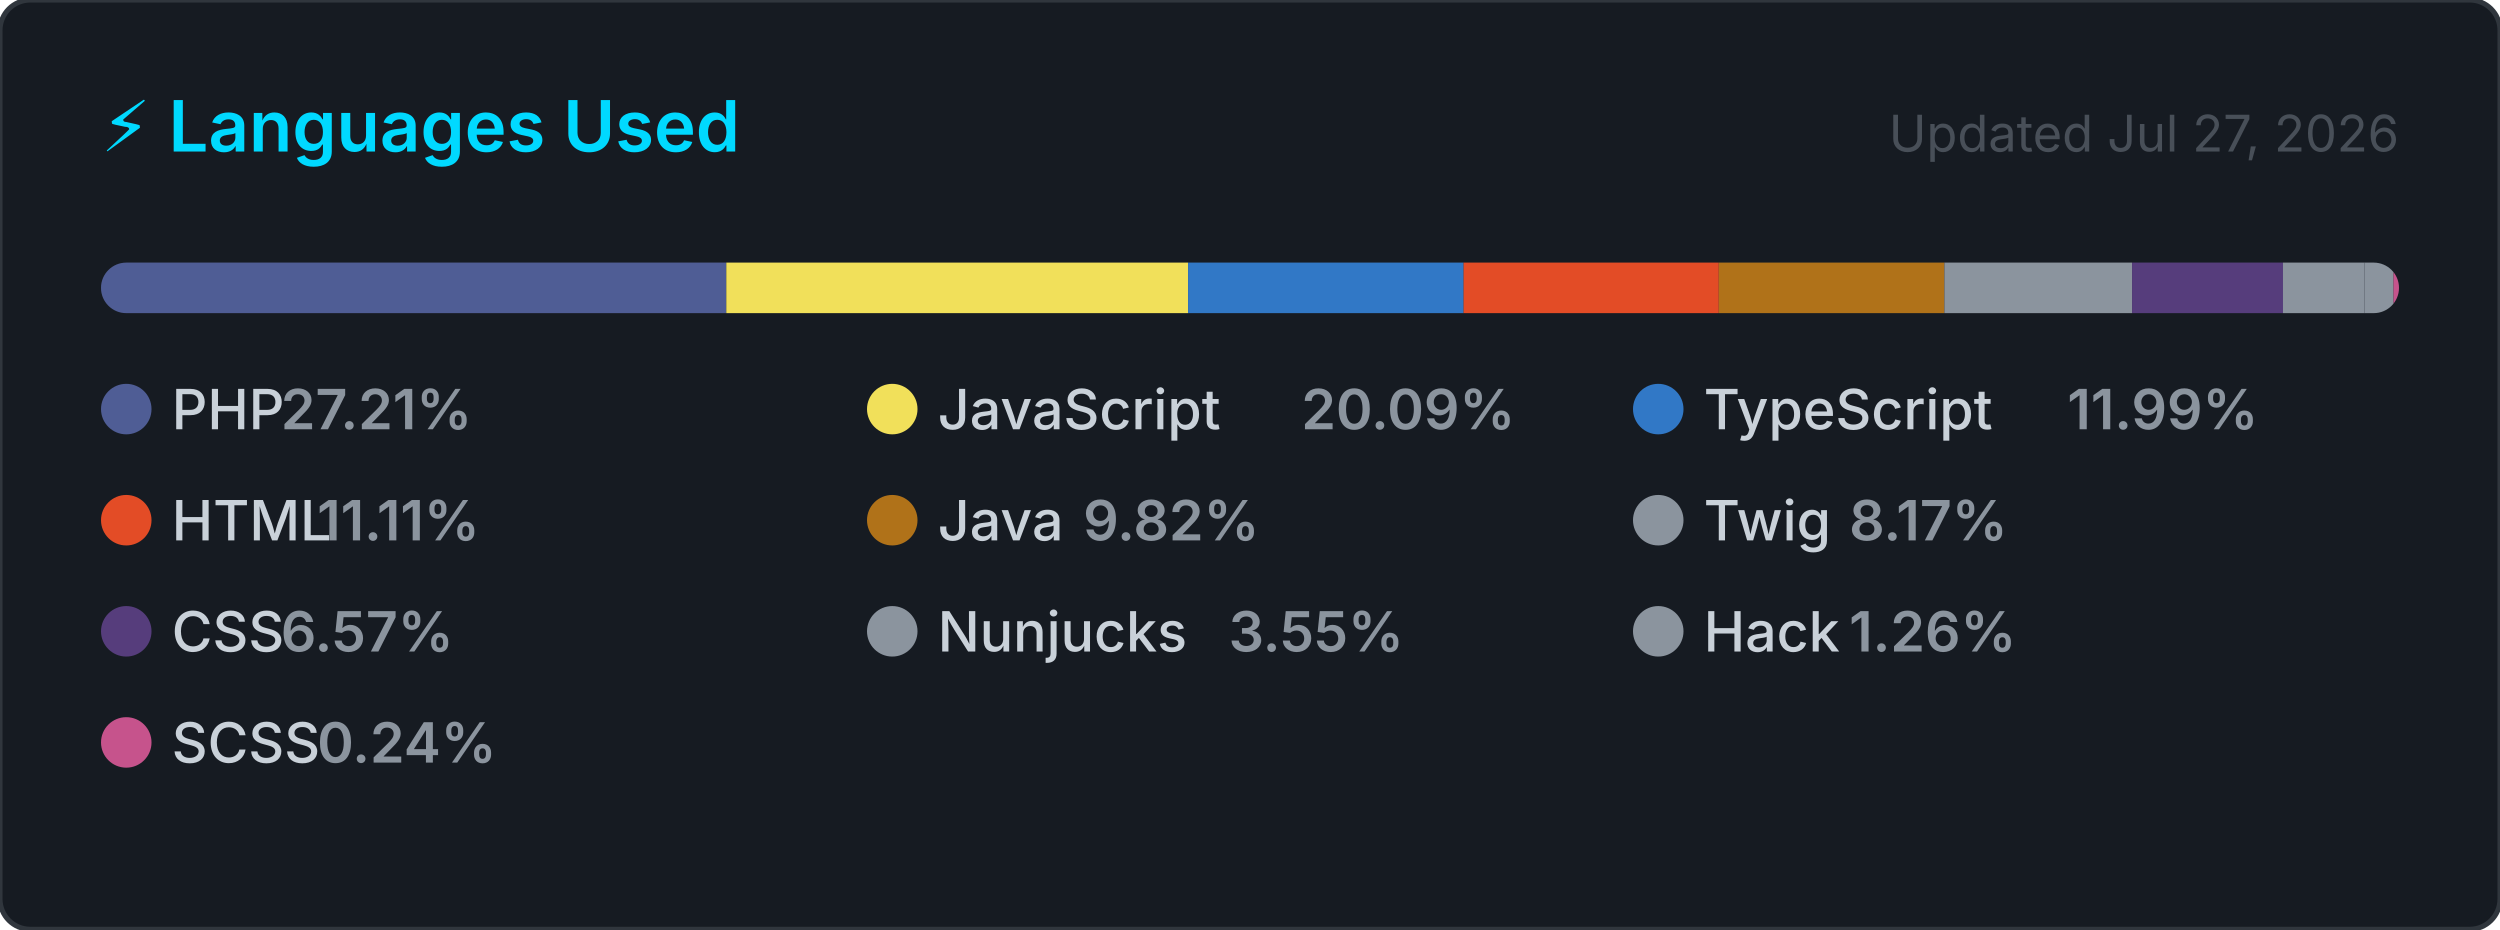
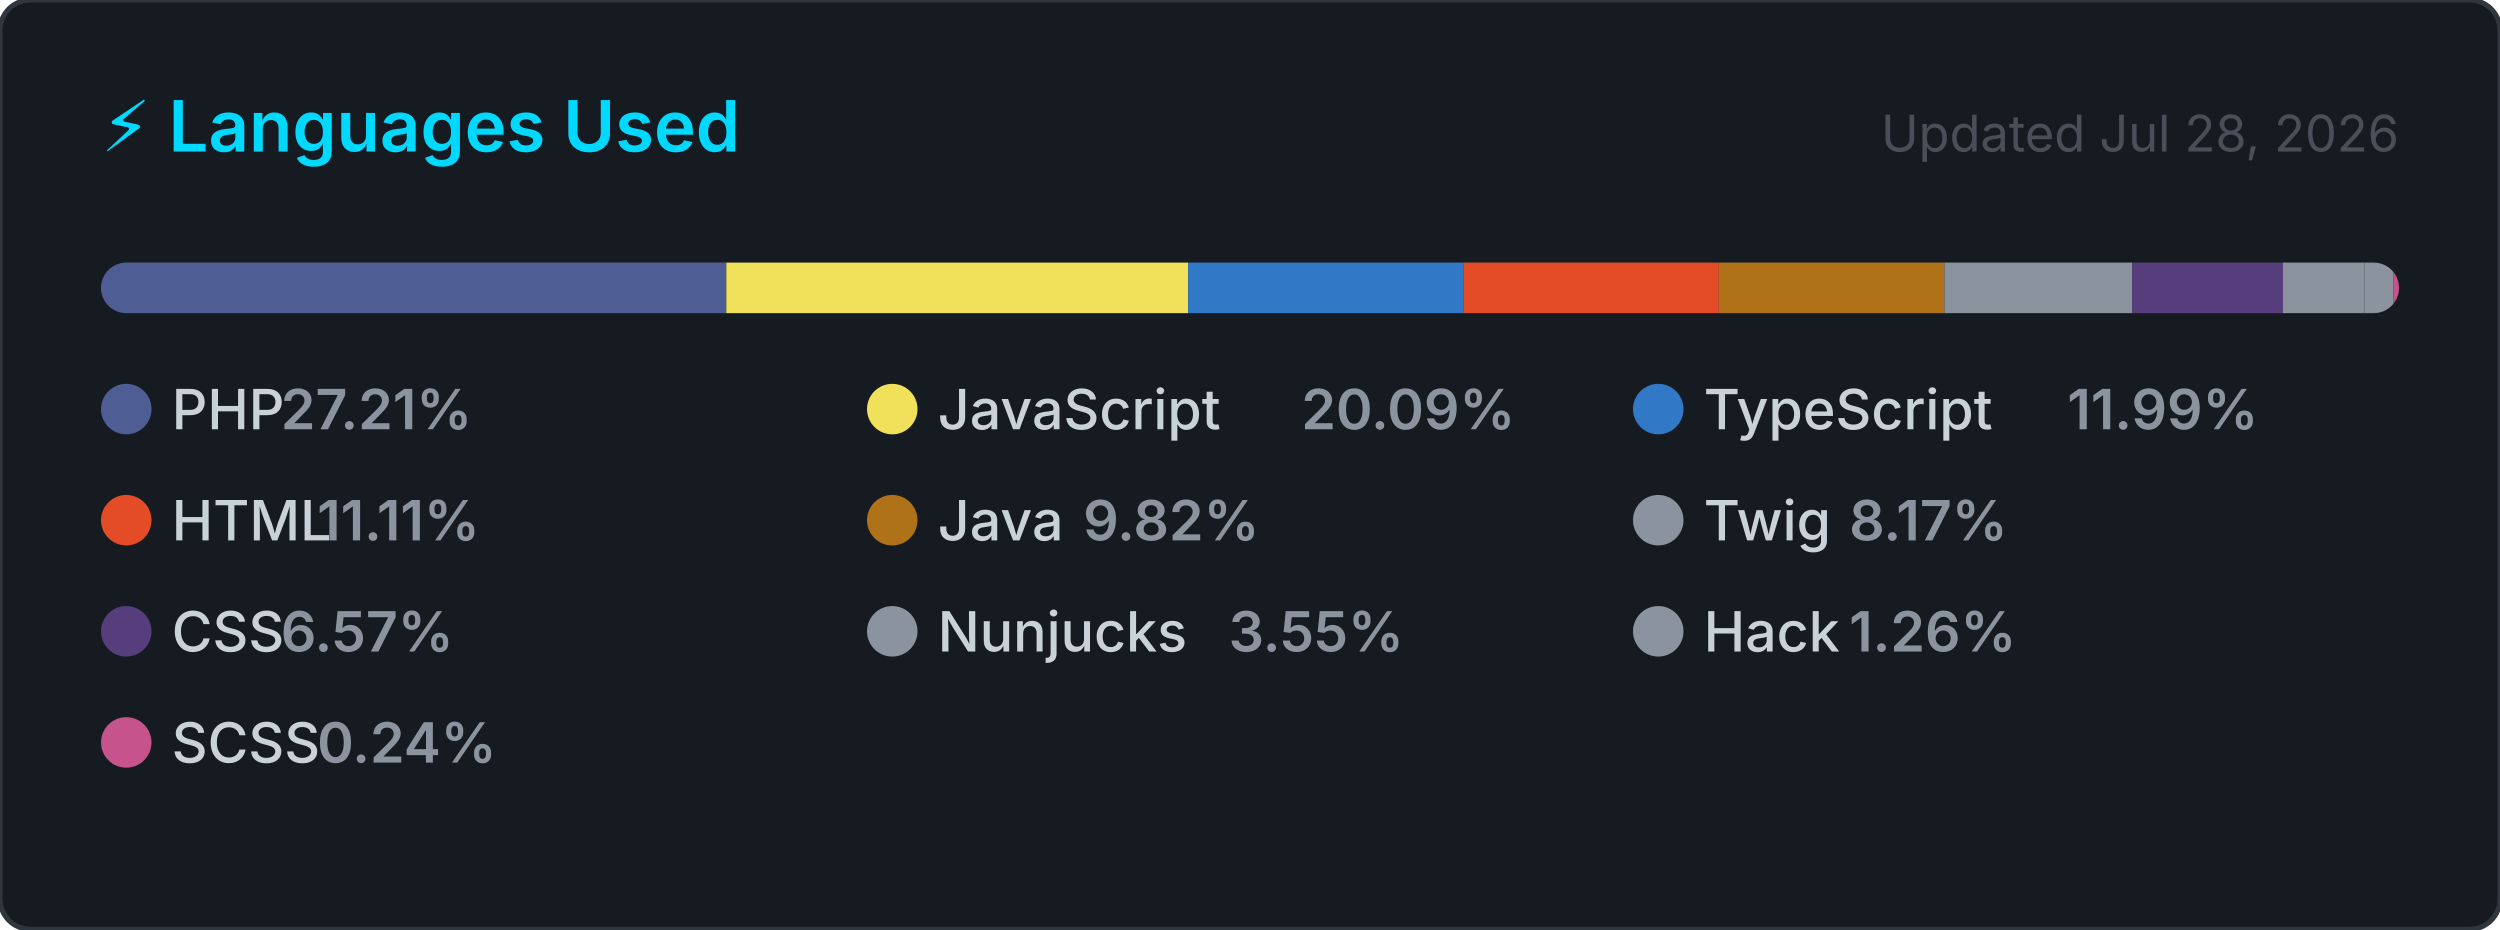
<svg xmlns="http://www.w3.org/2000/svg" width="495" height="184" viewBox="0 0 495 184" role="img" aria-label="Top programming languages for carlosrbl">
  <style>
    .card      { fill: #161b22; stroke: #30363d; stroke-width: 1; }
    .title     { font: 600 14px -apple-system, BlinkMacSystemFont, 'Segoe UI', sans-serif; fill: #00D9FF; }
    .updated   { font: 400 10px -apple-system, BlinkMacSystemFont, 'Segoe UI', sans-serif; fill: #484f58; }
    .lang-name { font: 500 11px -apple-system, BlinkMacSystemFont, 'Segoe UI', sans-serif; fill: #c9d1d9; }
    .lang-pct  { font: 600 11px -apple-system, BlinkMacSystemFont, 'Segoe UI', sans-serif; fill: #8b949e; }
  </style>
  <defs>
    <clipPath id="bar-clip">
      <rect x="20" y="52" width="455" height="10" rx="5" />
    </clipPath>
  </defs>
  <rect width="495" height="184" rx="6" ry="6" class="card" />
  <text x="20" y="30" class="title">⚡ Languages Used</text>
-   <text x="475" y="30" class="updated" text-anchor="end">Updated Jul 27, 2026</text>
+   <text x="475" y="30" class="updated" text-anchor="end">Updated Jul 28, 2026</text>
  <rect x="20" y="52" width="455" height="10" rx="5" fill="#21262d" />
  <g clip-path="url(#bar-clip)">
    <rect x="20.00" y="52" width="123.81" height="10" fill="#4F5D95" />
    <rect x="143.81" y="52" width="91.43" height="10" fill="#f1e05a" />
    <rect x="235.24" y="52" width="54.56" height="10" fill="#3178c6" />
    <rect x="289.79" y="52" width="50.53" height="10" fill="#e34c26" />
    <rect x="340.33" y="52" width="44.66" height="10" fill="#b07219" />
    <rect x="384.99" y="52" width="37.16" height="10" fill="#8b949e" />
    <rect x="422.15" y="52" width="29.88" height="10" fill="#563d7c" />
    <rect x="452.03" y="52" width="16.16" height="10" fill="#8b949e" />
    <rect x="468.19" y="52" width="5.72" height="10" fill="#8b949e" />
    <rect x="473.91" y="52" width="2.00" height="10" fill="#c6538c" />
  </g>
  <g transform="translate(20, 76)">
    <circle cx="5" cy="5" r="5" fill="#4F5D95" />
    <text x="14" y="9" class="lang-name">PHP</text>
    <text x="14" y="9" class="lang-pct" dx="21.6">27.21%</text>
  </g>
  <g transform="translate(171.6667, 76)">
    <circle cx="5" cy="5" r="5" fill="#f1e05a" />
    <text x="14" y="9" class="lang-name">JavaScript</text>
    <text x="14" y="9" class="lang-pct" dx="72">20.09%</text>
  </g>
  <g transform="translate(323.3333, 76)">
    <circle cx="5" cy="5" r="5" fill="#3178c6" />
    <text x="14" y="9" class="lang-name">TypeScript</text>
    <text x="14" y="9" class="lang-pct" dx="72">11.99%</text>
  </g>
  <g transform="translate(20, 98)">
    <circle cx="5" cy="5" r="5" fill="#e34c26" />
    <text x="14" y="9" class="lang-name">HTML</text>
    <text x="14" y="9" class="lang-pct" dx="28.8">11.11%</text>
  </g>
  <g transform="translate(171.6667, 98)">
    <circle cx="5" cy="5" r="5" fill="#b07219" />
    <text x="14" y="9" class="lang-name">Java</text>
    <text x="14" y="9" class="lang-pct" dx="28.8">9.82%</text>
  </g>
  <g transform="translate(323.3333, 98)">
    <circle cx="5" cy="5" r="5" fill="#8b949e" />
    <text x="14" y="9" class="lang-name">Twig</text>
    <text x="14" y="9" class="lang-pct" dx="28.8">8.17%</text>
  </g>
  <g transform="translate(20, 120)">
    <circle cx="5" cy="5" r="5" fill="#563d7c" />
    <text x="14" y="9" class="lang-name">CSS</text>
    <text x="14" y="9" class="lang-pct" dx="21.6">6.57%</text>
  </g>
  <g transform="translate(171.6667, 120)">
    <circle cx="5" cy="5" r="5" fill="#8b949e" />
    <text x="14" y="9" class="lang-name">Nunjucks</text>
    <text x="14" y="9" class="lang-pct" dx="57.6">3.55%</text>
  </g>
  <g transform="translate(323.3333, 120)">
    <circle cx="5" cy="5" r="5" fill="#8b949e" />
    <text x="14" y="9" class="lang-name">Hack</text>
    <text x="14" y="9" class="lang-pct" dx="28.8">1.26%</text>
  </g>
  <g transform="translate(20, 142)">
    <circle cx="5" cy="5" r="5" fill="#c6538c" />
    <text x="14" y="9" class="lang-name">SCSS</text>
    <text x="14" y="9" class="lang-pct" dx="28.8">0.24%</text>
  </g>
</svg>
